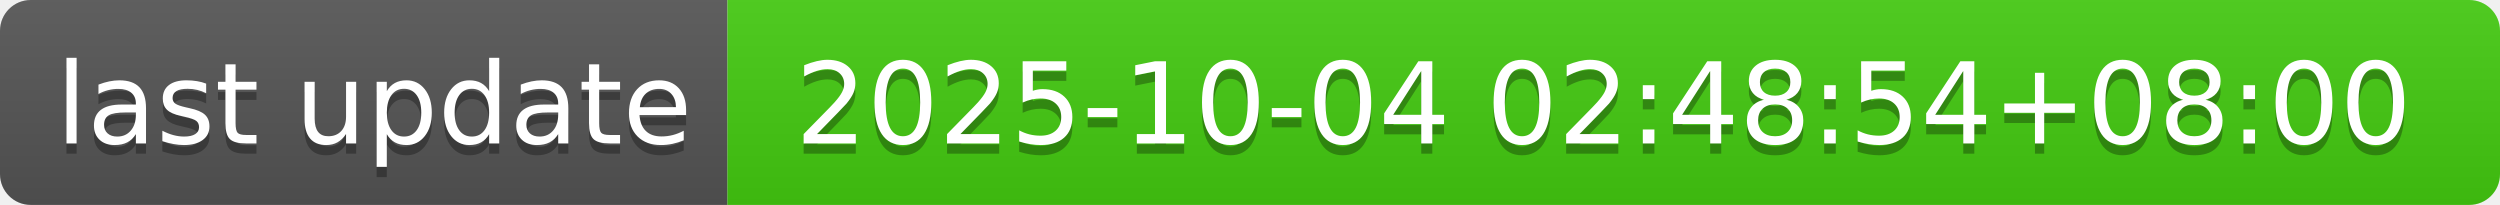
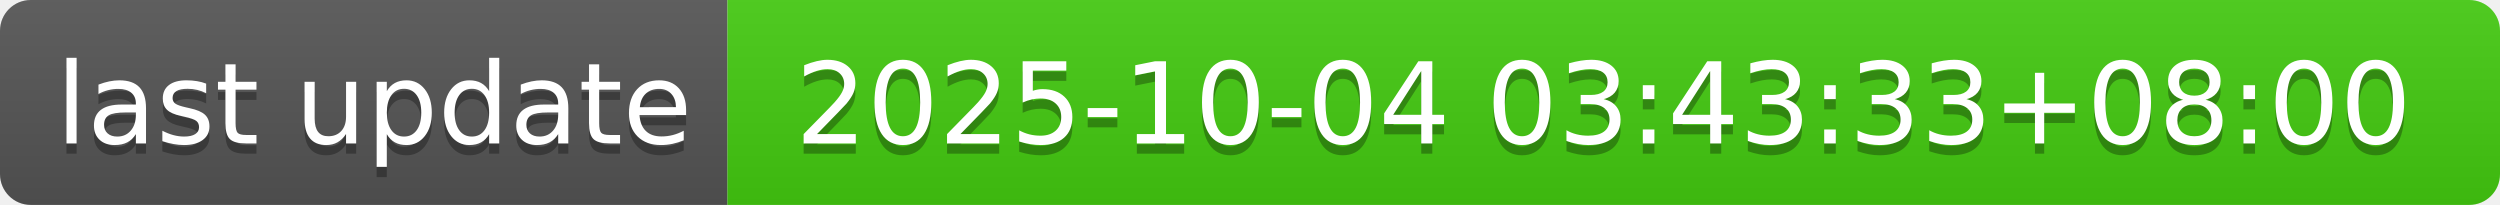
- <svg xmlns="http://www.w3.org/2000/svg" width="244" height="20" role="img" aria-label="last update: 2025-10-04 02:48:54+08:00">
+ <svg xmlns="http://www.w3.org/2000/svg" width="244" height="20" role="img" aria-label="last update: 2025-10-04 03:43:33+08:00">
  <linearGradient id="s" x2="0" y2="100%">
    <stop offset="0" stop-color="#bbb" stop-opacity=".1" />
    <stop offset="1" stop-opacity=".1" />
  </linearGradient>
  <clipPath id="r">
    <rect width="244" height="20" rx="3" fill="#fff" />
  </clipPath>
  <g clip-path="url(#r)">
    <rect width="71" height="20" fill="#555" />
    <rect x="71" width="173" height="20" fill="#4c1" />
    <rect width="244" height="20" fill="url(#s)" />
  </g>
  <g fill="#fff" text-anchor="middle" font-family="Verdana,Geneva,DejaVu Sans,sans-serif" text-rendering="geometricPrecision" font-size="110">
    <text aria-hidden="true" x="365" y="150" fill="#010101" fill-opacity=".3" transform="scale(.1)" textLength="610">last update</text>
    <text x="365" y="140" transform="scale(.1)" fill="#fff" textLength="610">last update</text>
-     <text aria-hidden="true" x="1565" y="150" fill="#010101" fill-opacity=".3" transform="scale(.1)" textLength="1630">2025-10-04 02:48:54+08:00</text>
-     <text x="1565" y="140" transform="scale(.1)" fill="#fff" textLength="1630">2025-10-04 02:48:54+08:00</text>
+     <text aria-hidden="true" x="1565" y="150" fill="#010101" fill-opacity=".3" transform="scale(.1)" textLength="1630">2025-10-04 03:43:33+08:00</text>
+     <text x="1565" y="140" transform="scale(.1)" fill="#fff" textLength="1630">2025-10-04 03:43:33+08:00</text>
  </g>
</svg>
